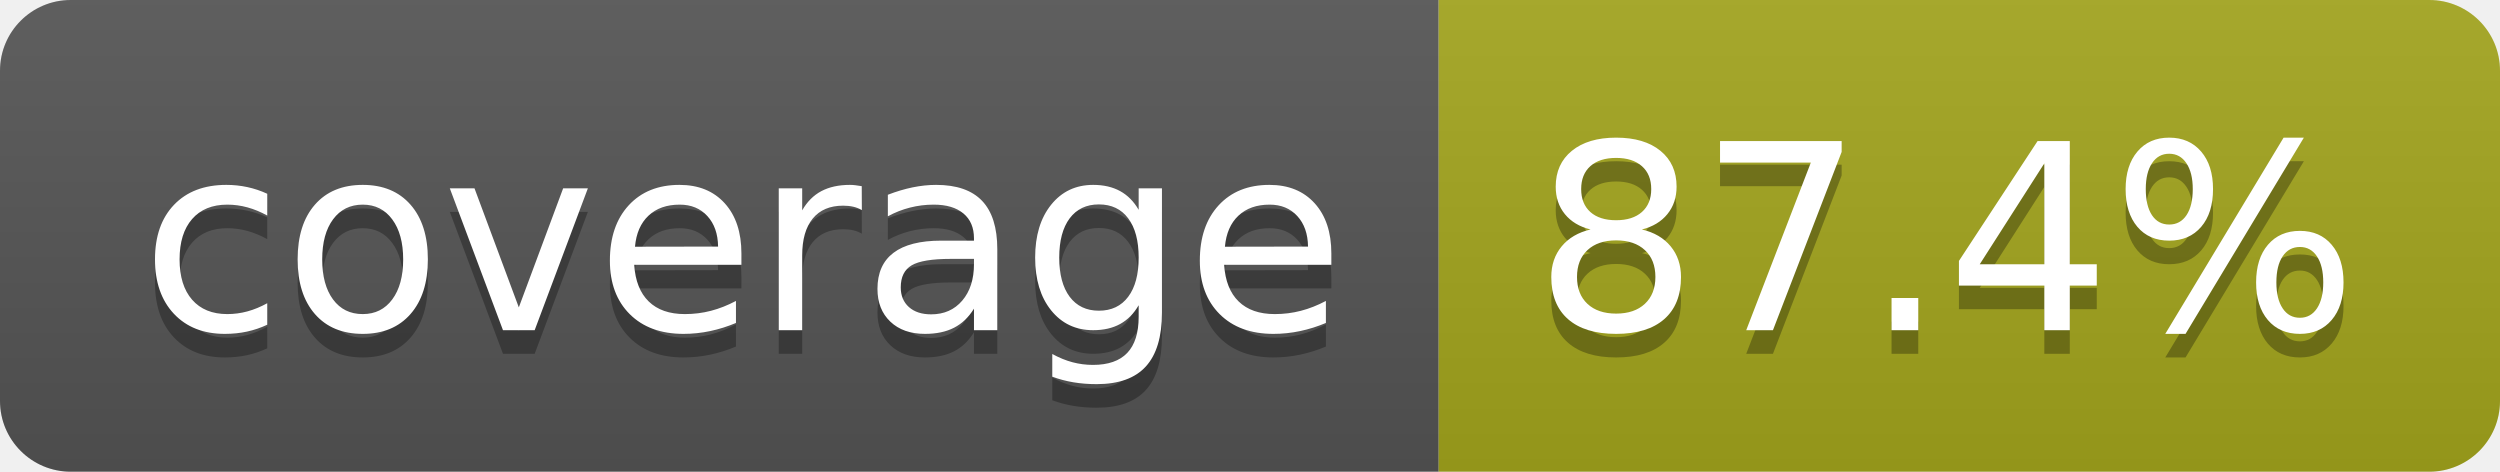
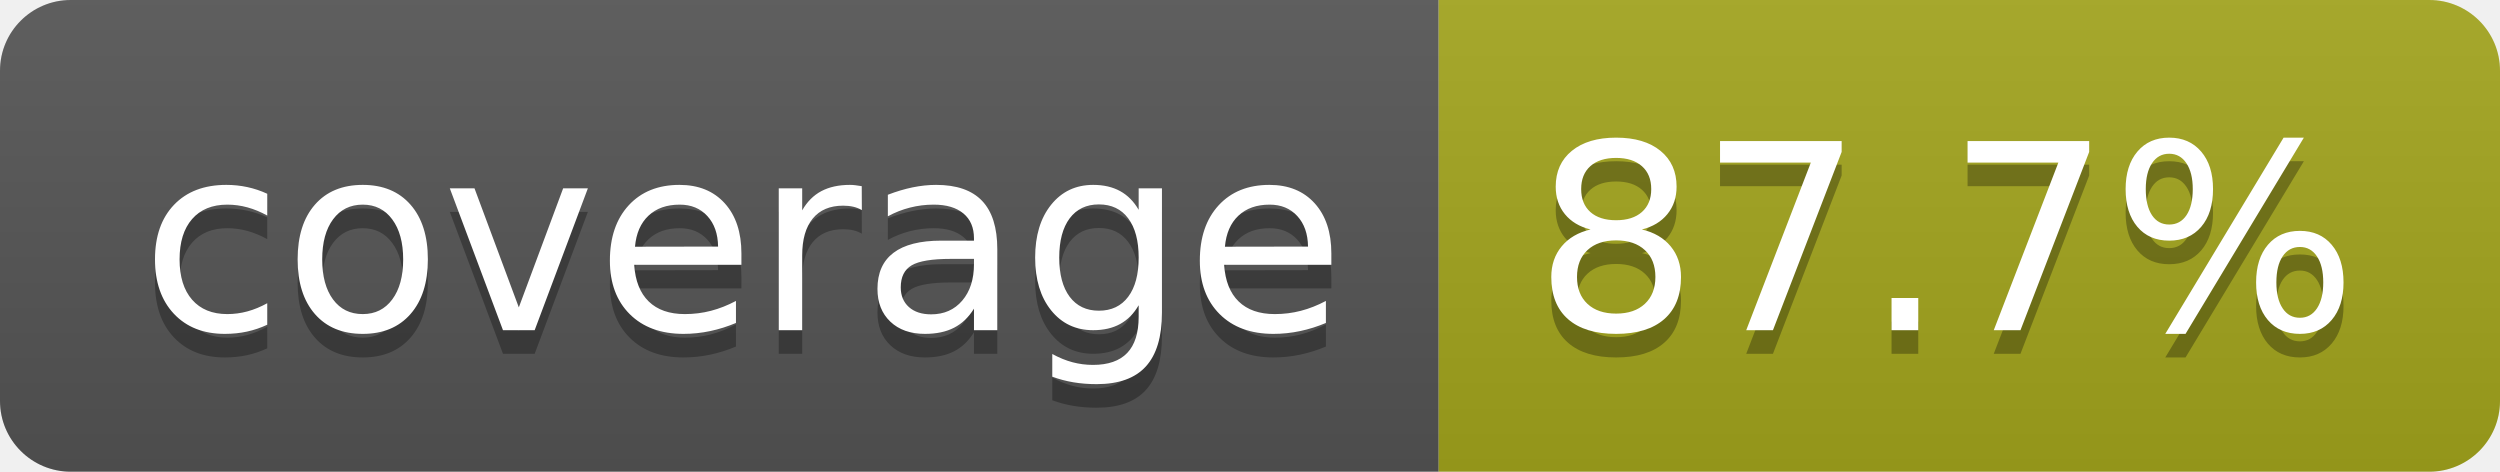
- <svg xmlns="http://www.w3.org/2000/svg" width="106" height="20" role="img" aria-label="coverage: 87.4%">
+ <svg xmlns="http://www.w3.org/2000/svg" width="106" height="20" role="img" aria-label="coverage: 87.7%">
  <linearGradient id="s" x2="0" y2="100%">
    <stop offset="0" stop-color="#bbb" stop-opacity=".1" />
    <stop offset="1" stop-opacity=".1" />
  </linearGradient>
  <clipPath id="r">
    <rect width="106" height="20" rx="3" fill="#fff" />
  </clipPath>
  <g clip-path="url(#r)">
    <rect width="61" height="20" fill="#555" />
    <rect x="61" width="45" height="20" fill="#a4a61d" />
    <rect width="106" height="20" fill="url(#s)" />
  </g>
  <g fill="#fff" text-anchor="middle" font-family="Verdana,Geneva,DejaVu Sans,sans-serif" text-rendering="geometricPrecision" font-size="110">
    <text aria-hidden="true" x="315" y="150" fill="#010101" fill-opacity=".3" transform="scale(.1)" textLength="510">coverage</text>
    <text x="315" y="140" transform="scale(.1)" fill="#fff" textLength="510">coverage</text>
-     <text aria-hidden="true" x="825" y="150" fill="#010101" fill-opacity=".3" transform="scale(.1)" textLength="350">87.4%</text>
-     <text x="825" y="140" transform="scale(.1)" fill="#fff" textLength="350">87.4%</text>
+     <text aria-hidden="true" x="825" y="150" fill="#010101" fill-opacity=".3" transform="scale(.1)" textLength="350">87.7%</text>
+     <text x="825" y="140" transform="scale(.1)" fill="#fff" textLength="350">87.7%</text>
  </g>
</svg>
